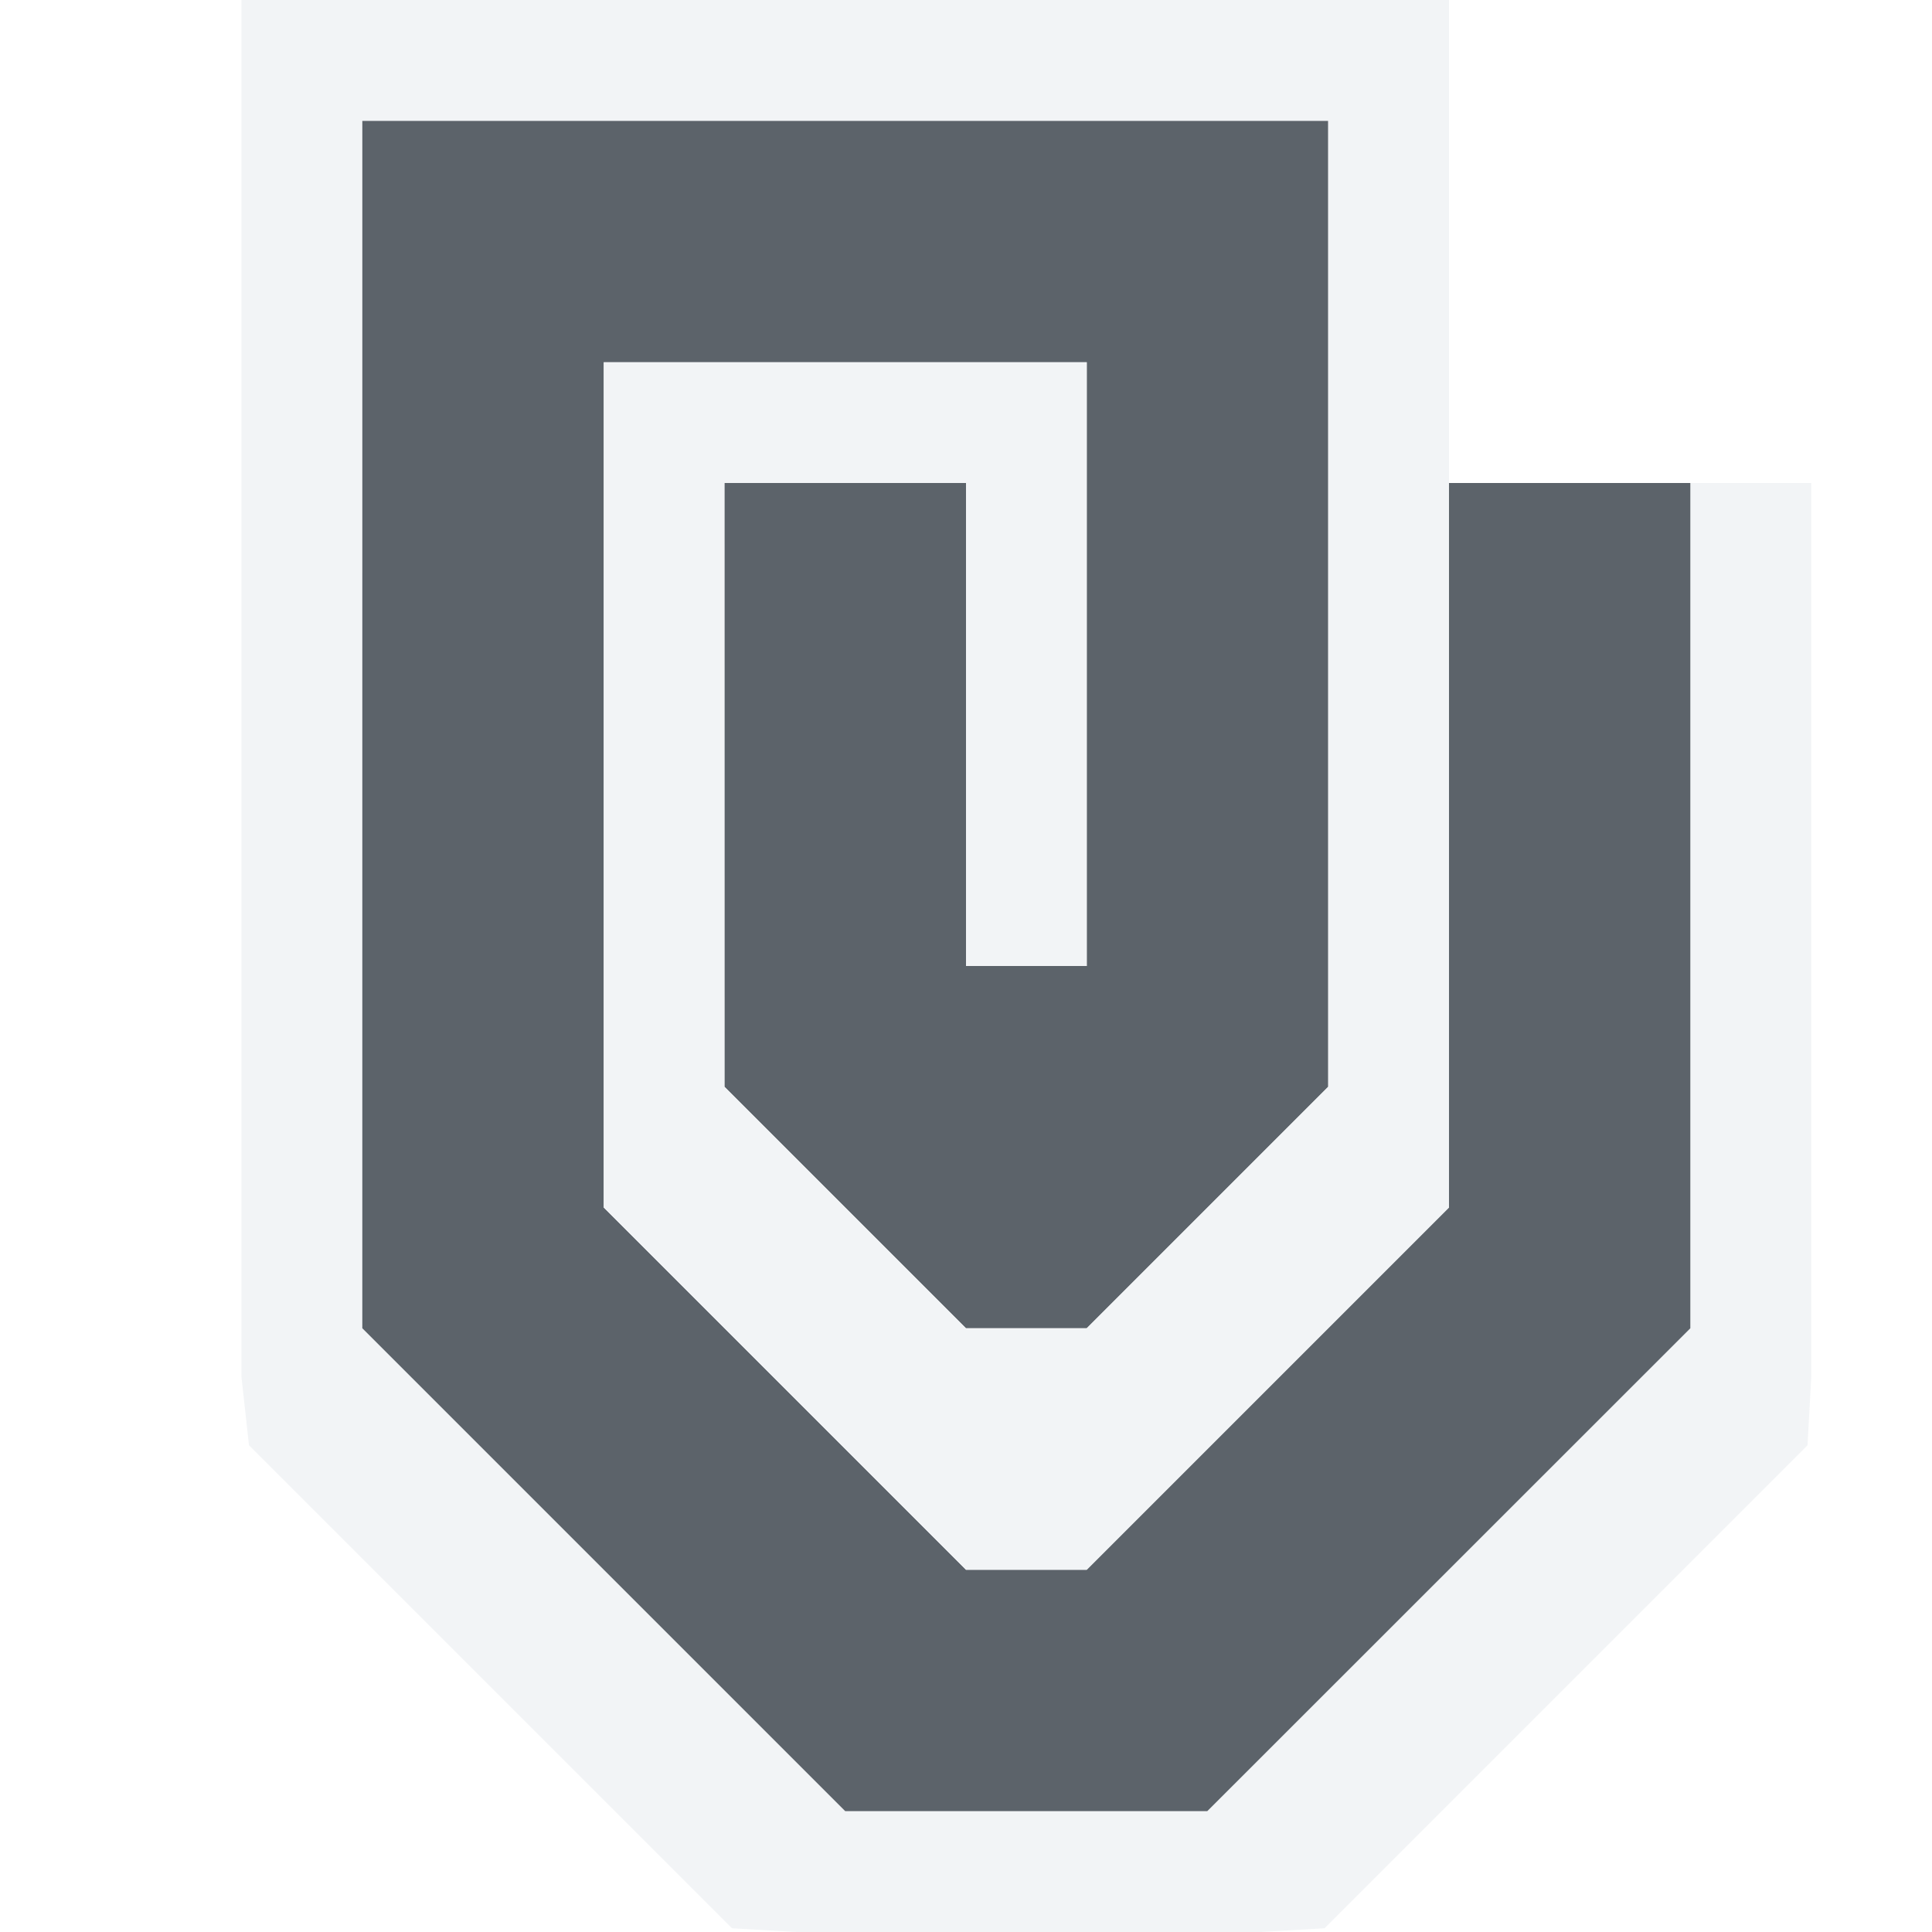
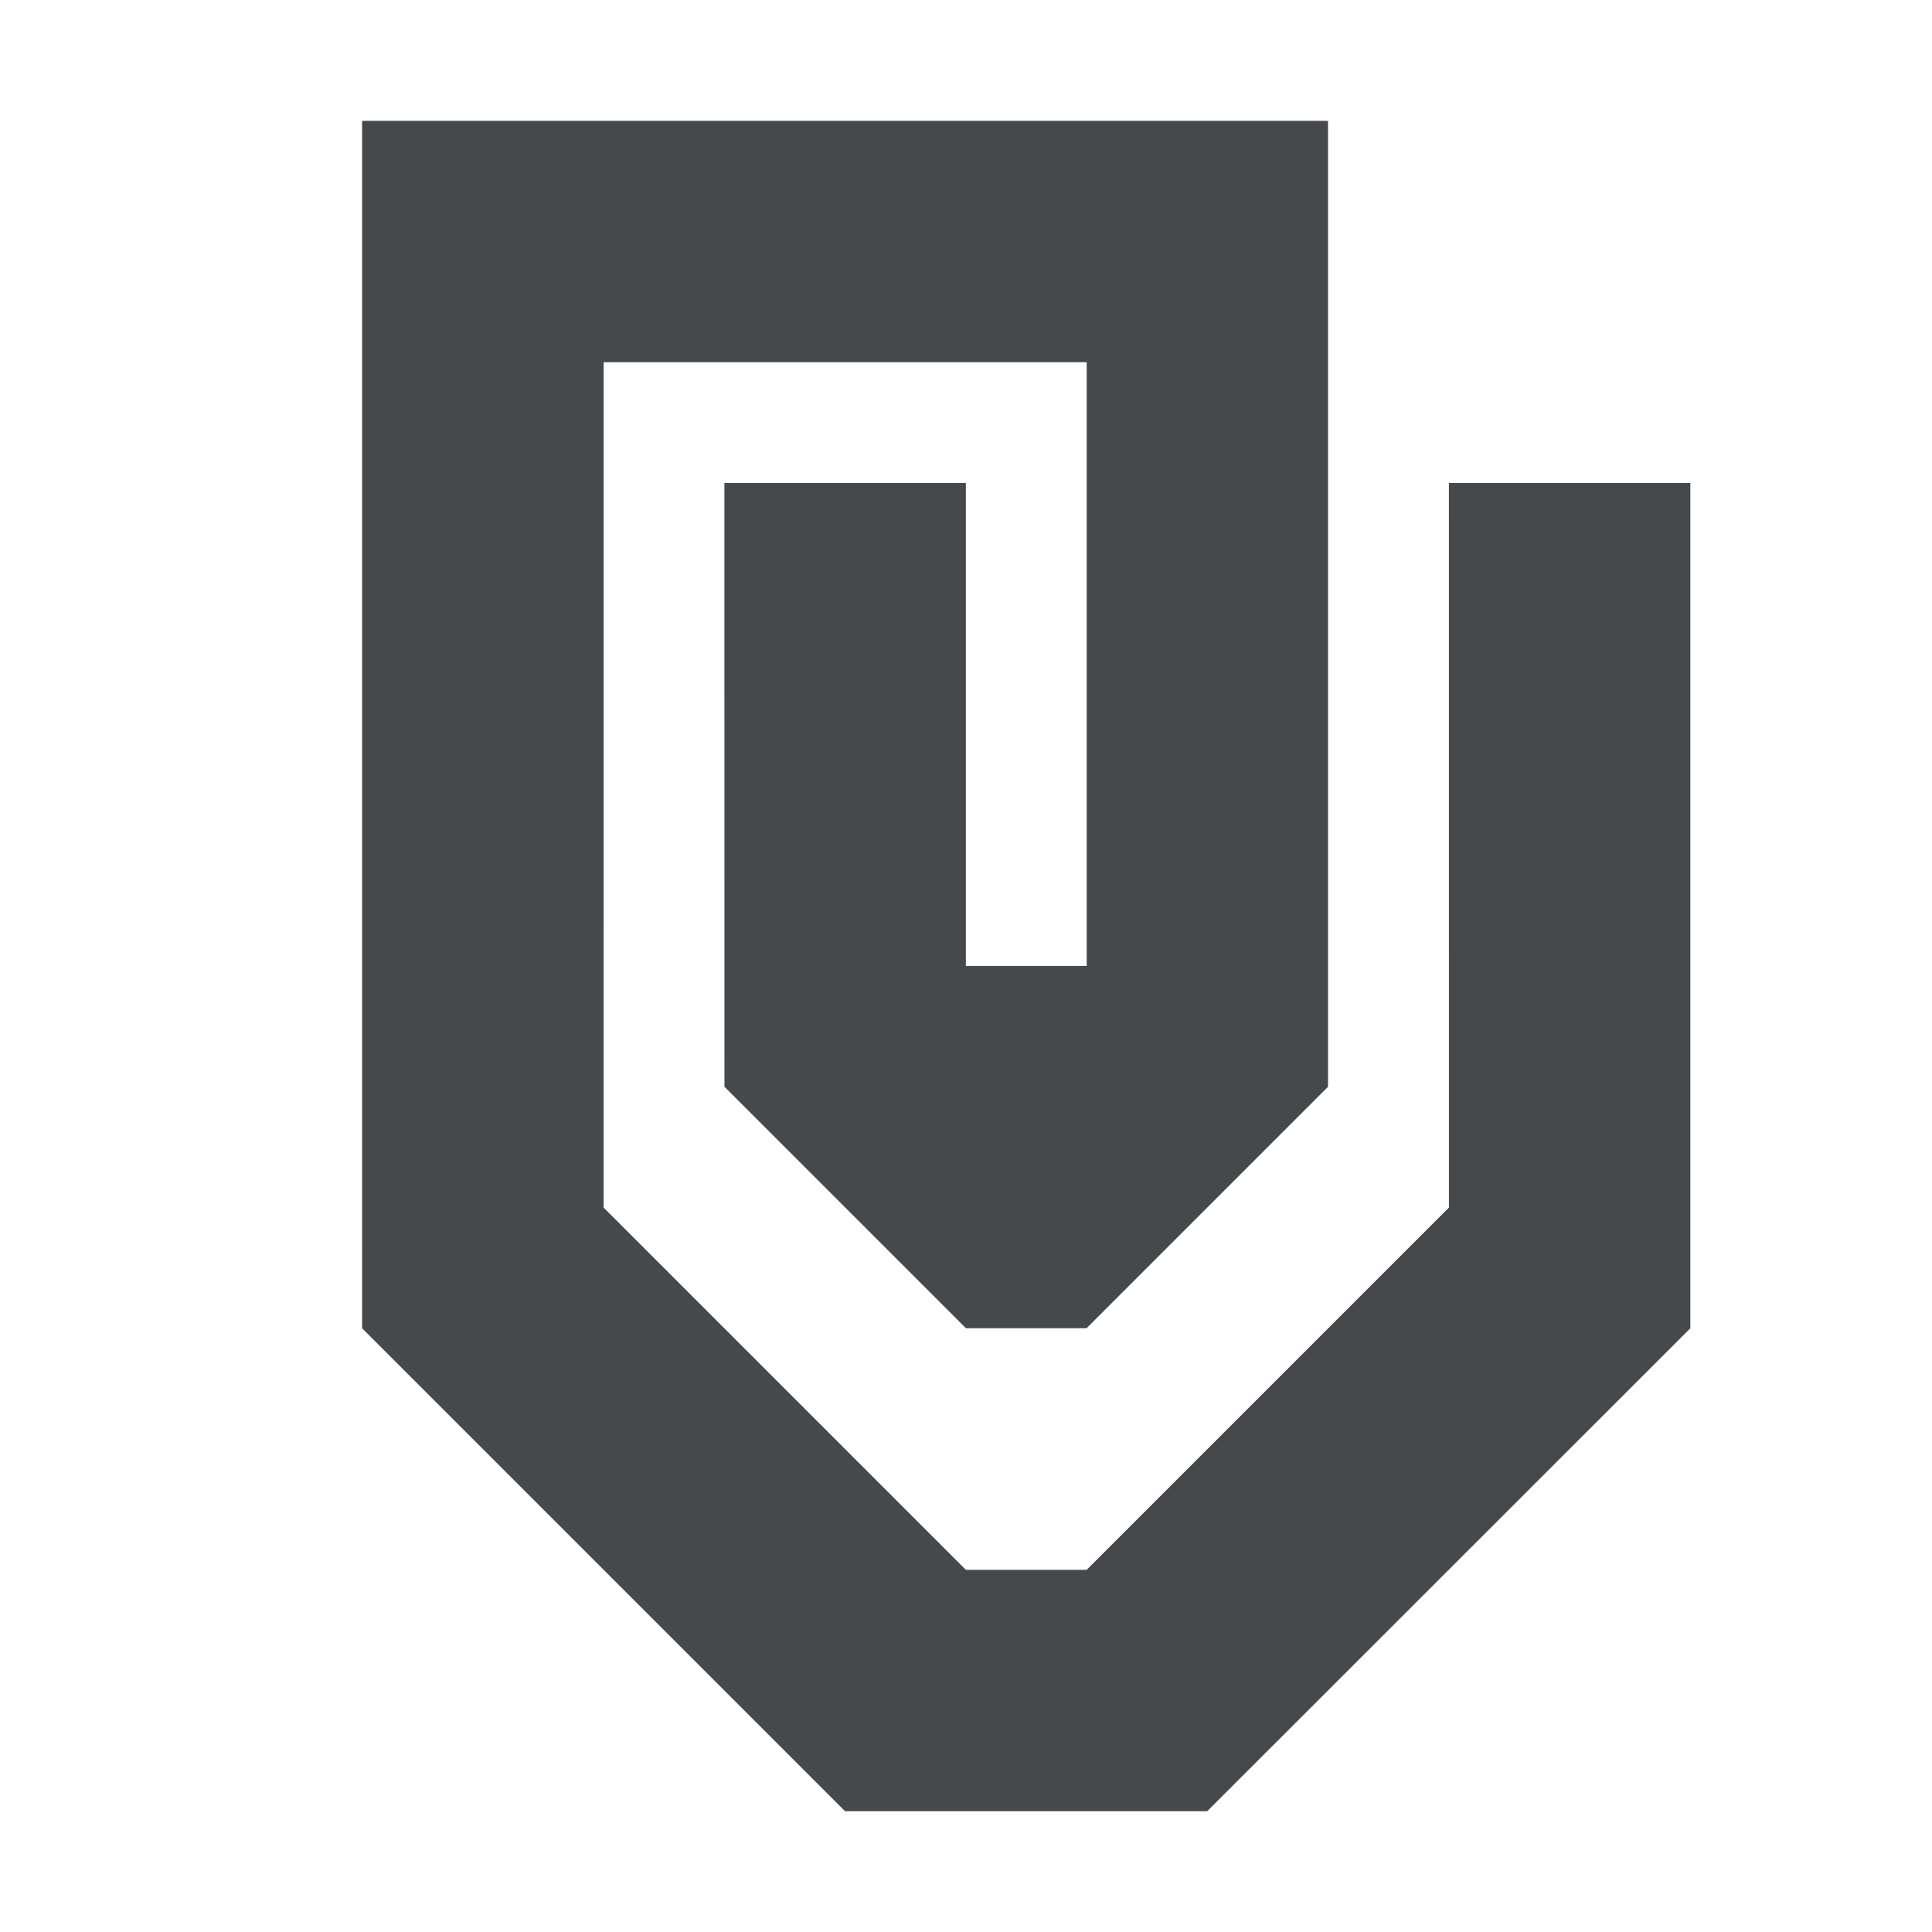
- <svg xmlns="http://www.w3.org/2000/svg" width="16" height="16" id="svg13094" version="1.1">
-   <defs id="defs13096" />
-   <g transform="translate(9406.616,-5955.879)" id="layer1">
-     <path id="path2992" d="m -9392.616,5966.879 0,-7 -2.001,1e-4 5e-4,6 -3,3 -1,0 -3,-3 3e-4,-7 4,0 0,5 -1,0 0,-4 -2.001,0 5e-4,5 2,2 1,0 2,-2 0,-8 -8.001,0 -4e-4,10 4,4 3,0 z" style="font-size:medium;font-style:normal;font-variant:normal;font-weight:normal;font-stretch:normal;text-indent:0;text-align:start;text-decoration:none;line-height:normal;letter-spacing:normal;word-spacing:normal;text-transform:none;direction:ltr;block-progression:tb;writing-mode:lr-tb;text-anchor:start;baseline-shift:baseline;color:#000000;fill:#27303a;fill-opacity:0.753;stroke:none;stroke-width:67.734;marker:none;visibility:visible;display:inline;overflow:visible;enable-background:accumulate;font-family:Sans;-inkscape-font-specification:Sans" />
-     <path style="font-size:medium;font-style:normal;font-variant:normal;font-weight:normal;font-stretch:normal;text-indent:0;text-align:start;text-decoration:none;line-height:normal;letter-spacing:normal;word-spacing:normal;text-transform:none;direction:ltr;block-progression:tb;writing-mode:lr-tb;text-anchor:start;baseline-shift:baseline;color:#000000;fill:#f1f3f5;fill-opacity:0.903;fill-rule:nonzero;stroke:none;stroke-width:2;marker:none;visibility:visible;display:inline;overflow:visible;enable-background:accumulate;font-family:Sans;-inkscape-font-specification:Sans" d="M 2 0 L 2 1 L 2 11 L 2 11.406 L 2.062 11.969 L 6.062 15.969 L 6.594 16 L 7 16 L 10 16 L 10.438 16 L 10.969 15.969 L 14.969 11.969 L 15 11.406 L 15 11 L 15 4 L 14 4 L 14 11 L 10 15 L 7 15 L 3 11 L 3 1 L 11 1 L 11 9 L 9 11 L 8 11 L 6 9 L 6 4 L 8 4 L 8 8 L 9 8 L 9 3 L 5 3 L 5 10 L 8 13 L 9 13 L 12 10 L 12 4 L 12 3 L 12 2 L 12 1 L 12 0 L 11 0 L 3 0 L 2 0 z " transform="translate(-9406.616,5955.879)" id="path4232" />
+ <svg xmlns="http://www.w3.org/2000/svg" id="a" width="16" height="16" version="1.1">
+   <defs>
+     <style id="current-color-scheme" type="text/css">.ColorScheme-Text {color:#090d11;}.ColorScheme-Background{color:#ffffff;}</style>
+   </defs>
+   <g id="b" transform="translate(9406.6 -5955.9)">
+     <path id="c" d="m-9392.6 5966.9v-7l-2.001 1e-4 5e-4 6-3 3h-1l-3-3 3e-4 -7h4v5h-1v-4h-2.001l5e-4 5 2 2h1l2-2v-8h-8.001l-4e-4 10 4 4h3z" style="fill-opacity:.75;fill:currentColor" class="ColorScheme-Text" />
+     <path id="d" transform="translate(-9406.6 5955.9)" d="m2 0v1 10 0.406l0.062 0.562 4 4 0.531 0.031h0.406 3 0.438l0.531-0.031 4-4 0.031-0.562v-0.406-7h-1v7l-4 4h-3l-4-4v-10h8v8l-2 2h-1l-2-2v-5h2v4h1v-5h-4v7l3 3h1l3-3v-6-1-1-1-1h-1-8-1z" style="fill-opacity:.5;fill:currentColor" class="ColorScheme-Background" />
  </g>
</svg>
